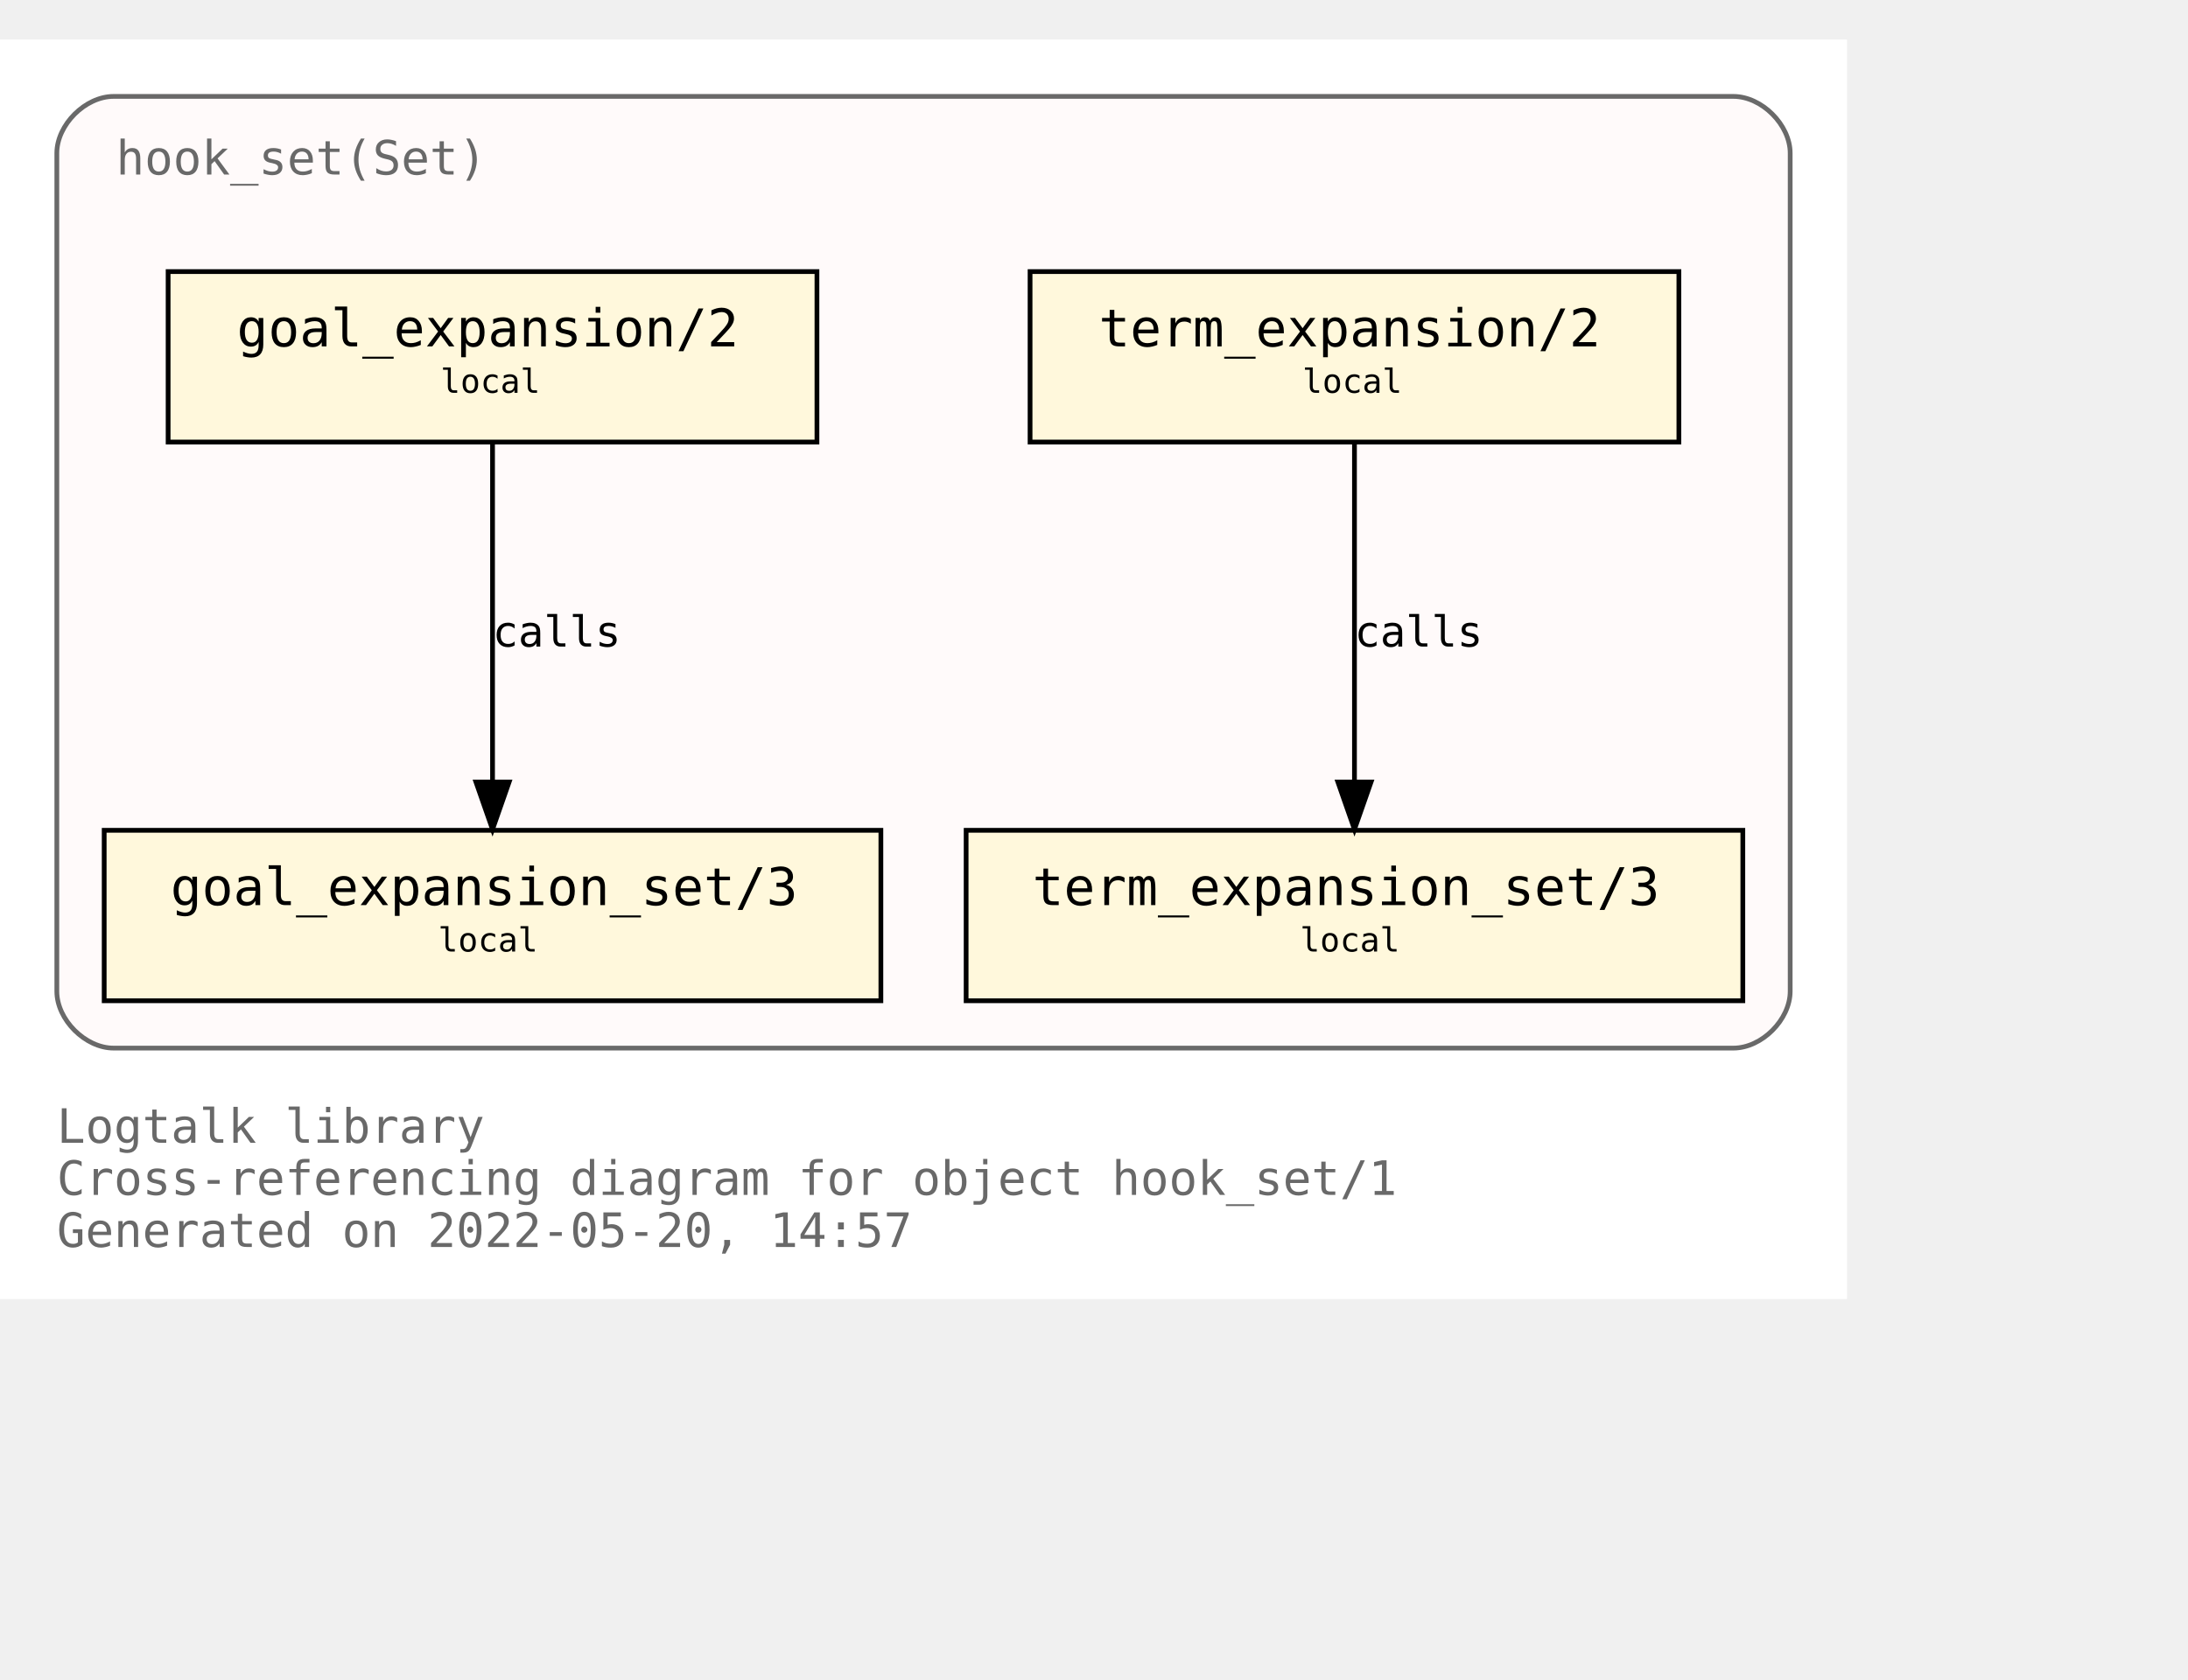
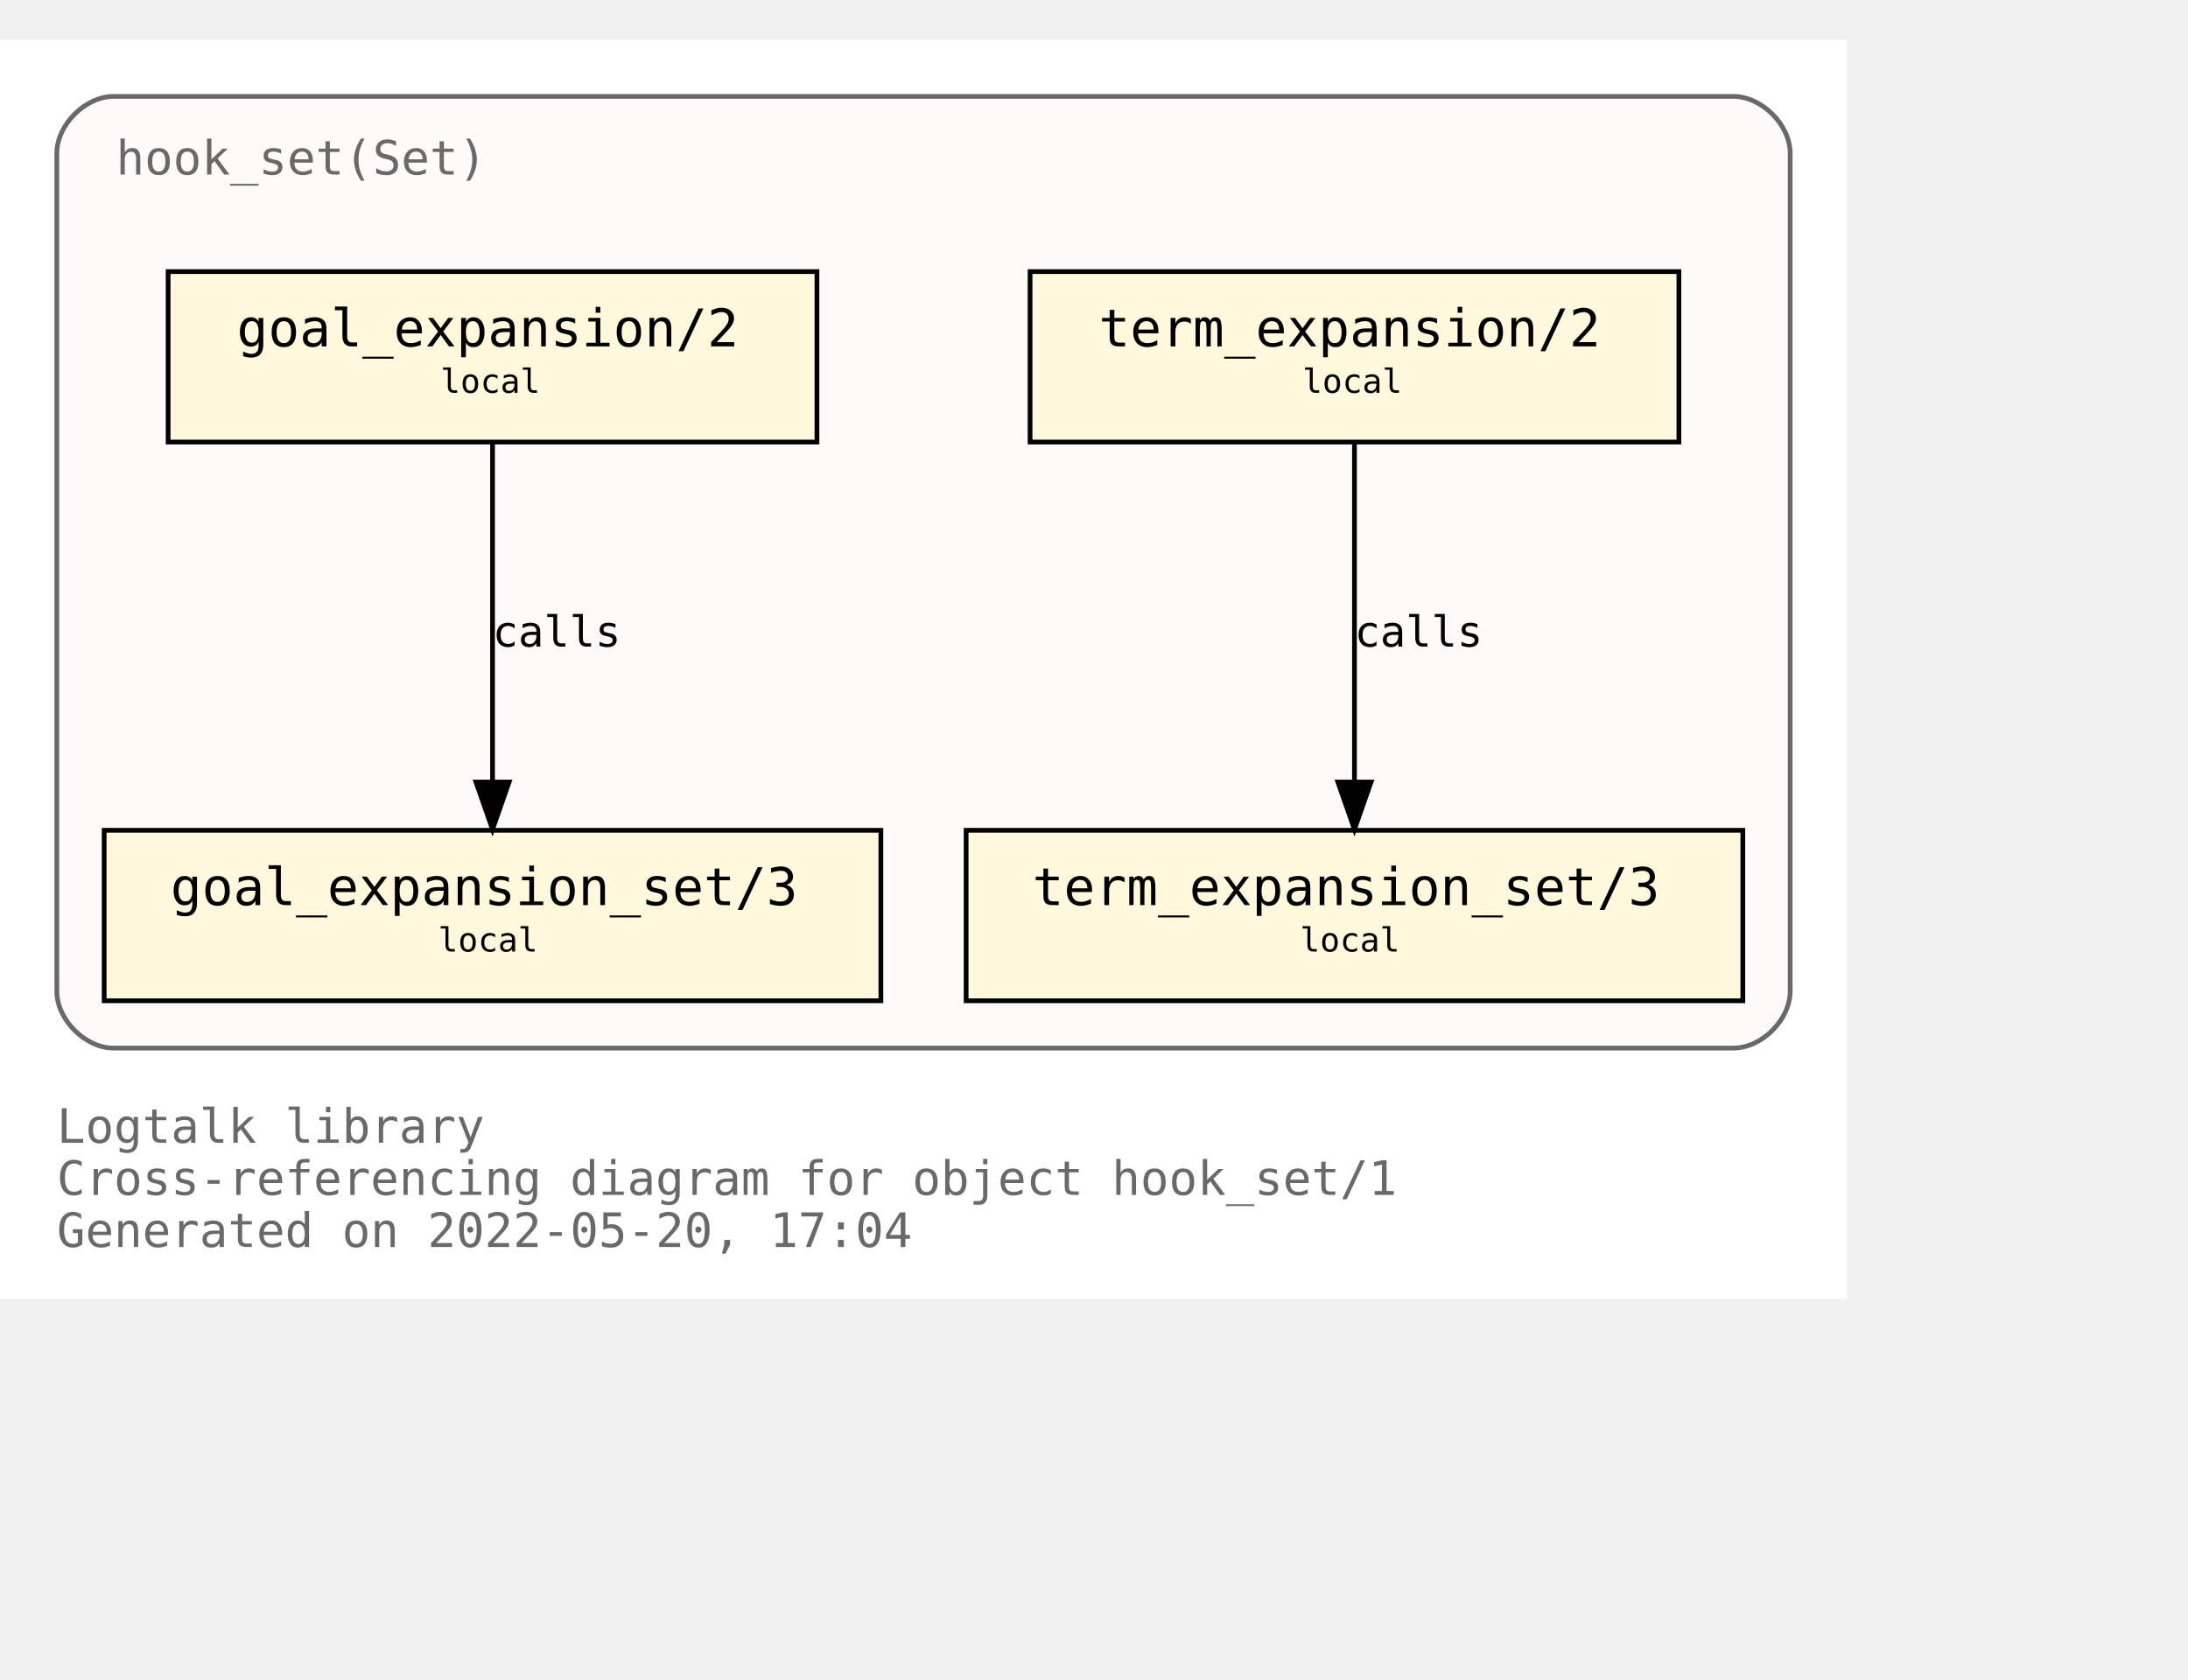
<svg xmlns="http://www.w3.org/2000/svg" xmlns:xlink="http://www.w3.org/1999/xlink" width="534pt" height="410pt" viewBox="72.00 72.00 462.00 338.00">
  <g id="graph0" class="graph" transform="scale(1 1) rotate(0) translate(76 334)">
    <polygon fill="white" stroke="transparent" points="-4,4 -4,-262 386,-262 386,4 -4,4" />
    <text text-anchor="start" x="8" y="-29" font-family="Monospace" font-size="10.00" fill="dimgray">Logtalk library</text>
    <text text-anchor="start" x="8" y="-18" font-family="Monospace" font-size="10.00" fill="dimgray">Cross-referencing diagram for object hook_set/1</text>
-     <text text-anchor="start" x="8" y="-7" font-family="Monospace" font-size="10.00" fill="dimgray">Generated on 2022-05-20, 14:57</text>
+     <text text-anchor="start" x="8" y="-7" font-family="Monospace" font-size="10.00" fill="dimgray">Generated on 2022-05-20, 17:04</text>
    <g id="clust1" class="cluster">
      <g id="a_clust1">
        <a xlink:title="hook_set(Set)">
          <path fill="snow" stroke="dimgray" d="M20,-49C20,-49 362,-49 362,-49 368,-49 374,-55 374,-61 374,-61 374,-238 374,-238 374,-244 368,-250 362,-250 362,-250 20,-250 20,-250 14,-250 8,-244 8,-238 8,-238 8,-61 8,-61 8,-55 14,-49 20,-49" />
          <g id="a_clust1_0">
-             <a xlink:href="https://github.com/LogtalkDotOrg/logtalk3/tree/0e3ea08e37e472a5d72f40a99bdb6dd61b2e0ed2/library/hook_flows/hook_set.lgt" xlink:title="https://github.com/LogtalkDotOrg/logtalk3/tree/0e3ea08e37e472a5d72f40a99bdb6dd61b2e0ed2/library/hook_flows/hook_set.lgt">
+             <a xlink:href="https://github.com/LogtalkDotOrg/logtalk3/tree/64f0c4b8bc98248506eaacf425a7b46ff645d535/library/hook_flows/hook_set.lgt" xlink:title="https://github.com/LogtalkDotOrg/logtalk3/tree/64f0c4b8bc98248506eaacf425a7b46ff645d535/library/hook_flows/hook_set.lgt">
              <text text-anchor="start" x="20.5" y="-233.5" font-family="Monospace" font-size="10.00" fill="dimgray">hook_set(Set)</text>
            </a>
          </g>
        </a>
      </g>
    </g>
    <g id="node1" class="node">
      <g id="a_node1">
-         <a xlink:href="https://github.com/LogtalkDotOrg/logtalk3/tree/0e3ea08e37e472a5d72f40a99bdb6dd61b2e0ed2/library/hook_flows/hook_set.lgt#L40" xlink:title="https://github.com/LogtalkDotOrg/logtalk3/tree/0e3ea08e37e472a5d72f40a99bdb6dd61b2e0ed2/library/hook_flows/hook_set.lgt#L40">
+         <a xlink:href="https://github.com/LogtalkDotOrg/logtalk3/tree/64f0c4b8bc98248506eaacf425a7b46ff645d535/library/hook_flows/hook_set.lgt#L40" xlink:title="https://github.com/LogtalkDotOrg/logtalk3/tree/64f0c4b8bc98248506eaacf425a7b46ff645d535/library/hook_flows/hook_set.lgt#L40">
          <polygon fill="cornsilk" stroke="black" points="350.5,-213 213.5,-213 213.5,-177 350.5,-177 350.5,-213" />
          <text text-anchor="start" x="222" y="-197.8" font-family="Monospace" font-size="9.00"> </text>
          <text text-anchor="start" x="228" y="-197.2" font-family="Monospace" font-size="11.00">term_expansion/2</text>
          <text text-anchor="start" x="337" y="-197.8" font-family="Monospace" font-size="9.00"> </text>
          <text text-anchor="start" x="222" y="-186.8" font-family="Monospace" font-size="9.00"> </text>
          <text text-anchor="start" x="271" y="-187.4" font-family="Monospace" font-size="7.00">local</text>
          <text text-anchor="start" x="337" y="-186.8" font-family="Monospace" font-size="9.00"> </text>
        </a>
      </g>
    </g>
    <g id="node2" class="node">
      <g id="a_node2">
-         <a xlink:href="https://github.com/LogtalkDotOrg/logtalk3/tree/0e3ea08e37e472a5d72f40a99bdb6dd61b2e0ed2/library/hook_flows/hook_set.lgt#L44" xlink:title="https://github.com/LogtalkDotOrg/logtalk3/tree/0e3ea08e37e472a5d72f40a99bdb6dd61b2e0ed2/library/hook_flows/hook_set.lgt#L44">
+         <a xlink:href="https://github.com/LogtalkDotOrg/logtalk3/tree/64f0c4b8bc98248506eaacf425a7b46ff645d535/library/hook_flows/hook_set.lgt#L44" xlink:title="https://github.com/LogtalkDotOrg/logtalk3/tree/64f0c4b8bc98248506eaacf425a7b46ff645d535/library/hook_flows/hook_set.lgt#L44">
          <polygon fill="cornsilk" stroke="black" points="364,-95 200,-95 200,-59 364,-59 364,-95" />
          <text text-anchor="start" x="208" y="-79.8" font-family="Monospace" font-size="9.00"> </text>
          <text text-anchor="start" x="214" y="-79.2" font-family="Monospace" font-size="11.00">term_expansion_set/3</text>
          <text text-anchor="start" x="350" y="-79.8" font-family="Monospace" font-size="9.00"> </text>
          <text text-anchor="start" x="208" y="-68.8" font-family="Monospace" font-size="9.00"> </text>
          <text text-anchor="start" x="270.5" y="-69.4" font-family="Monospace" font-size="7.00">local</text>
          <text text-anchor="start" x="350" y="-68.8" font-family="Monospace" font-size="9.00"> </text>
        </a>
      </g>
    </g>
    <g id="edge1" class="edge">
      <g id="a_edge1">
-         <a xlink:href="https://github.com/LogtalkDotOrg/logtalk3/tree/0e3ea08e37e472a5d72f40a99bdb6dd61b2e0ed2/library/hook_flows/hook_set.lgt#L40" xlink:title="calls">
+         <a xlink:href="https://github.com/LogtalkDotOrg/logtalk3/tree/64f0c4b8bc98248506eaacf425a7b46ff645d535/library/hook_flows/hook_set.lgt#L40" xlink:title="calls">
          <path fill="none" stroke="black" d="M282,-176.88C282,-158.04 282,-127.47 282,-105.3" />
          <polygon fill="black" stroke="black" points="285.5,-105.19 282,-95.19 278.5,-105.19 285.5,-105.19" />
        </a>
      </g>
      <g id="a_edge1-label">
-         <a xlink:href="https://github.com/LogtalkDotOrg/logtalk3/tree/0e3ea08e37e472a5d72f40a99bdb6dd61b2e0ed2/library/hook_flows/hook_set.lgt#L40" xlink:title="https://github.com/LogtalkDotOrg/logtalk3/tree/0e3ea08e37e472a5d72f40a99bdb6dd61b2e0ed2/library/hook_flows/hook_set.lgt#L40">
+         <a xlink:href="https://github.com/LogtalkDotOrg/logtalk3/tree/64f0c4b8bc98248506eaacf425a7b46ff645d535/library/hook_flows/hook_set.lgt#L40" xlink:title="https://github.com/LogtalkDotOrg/logtalk3/tree/64f0c4b8bc98248506eaacf425a7b46ff645d535/library/hook_flows/hook_set.lgt#L40">
          <text text-anchor="start" x="282" y="-133.8" font-family="Monospace" font-size="9.00">calls</text>
        </a>
      </g>
    </g>
    <g id="node3" class="node">
      <g id="a_node3">
-         <a xlink:href="https://github.com/LogtalkDotOrg/logtalk3/tree/0e3ea08e37e472a5d72f40a99bdb6dd61b2e0ed2/library/hook_flows/hook_set.lgt#L51" xlink:title="https://github.com/LogtalkDotOrg/logtalk3/tree/0e3ea08e37e472a5d72f40a99bdb6dd61b2e0ed2/library/hook_flows/hook_set.lgt#L51">
+         <a xlink:href="https://github.com/LogtalkDotOrg/logtalk3/tree/64f0c4b8bc98248506eaacf425a7b46ff645d535/library/hook_flows/hook_set.lgt#L51" xlink:title="https://github.com/LogtalkDotOrg/logtalk3/tree/64f0c4b8bc98248506eaacf425a7b46ff645d535/library/hook_flows/hook_set.lgt#L51">
          <polygon fill="cornsilk" stroke="black" points="168.5,-213 31.5,-213 31.5,-177 168.5,-177 168.5,-213" />
          <text text-anchor="start" x="40" y="-197.8" font-family="Monospace" font-size="9.00"> </text>
          <text text-anchor="start" x="46" y="-197.2" font-family="Monospace" font-size="11.00">goal_expansion/2</text>
          <text text-anchor="start" x="155" y="-197.8" font-family="Monospace" font-size="9.00"> </text>
          <text text-anchor="start" x="40" y="-186.8" font-family="Monospace" font-size="9.00"> </text>
          <text text-anchor="start" x="89" y="-187.4" font-family="Monospace" font-size="7.00">local</text>
          <text text-anchor="start" x="155" y="-186.8" font-family="Monospace" font-size="9.00"> </text>
        </a>
      </g>
    </g>
    <g id="node4" class="node">
      <g id="a_node4">
-         <a xlink:href="https://github.com/LogtalkDotOrg/logtalk3/tree/0e3ea08e37e472a5d72f40a99bdb6dd61b2e0ed2/library/hook_flows/hook_set.lgt#L55" xlink:title="https://github.com/LogtalkDotOrg/logtalk3/tree/0e3ea08e37e472a5d72f40a99bdb6dd61b2e0ed2/library/hook_flows/hook_set.lgt#L55">
+         <a xlink:href="https://github.com/LogtalkDotOrg/logtalk3/tree/64f0c4b8bc98248506eaacf425a7b46ff645d535/library/hook_flows/hook_set.lgt#L55" xlink:title="https://github.com/LogtalkDotOrg/logtalk3/tree/64f0c4b8bc98248506eaacf425a7b46ff645d535/library/hook_flows/hook_set.lgt#L55">
          <polygon fill="cornsilk" stroke="black" points="182,-95 18,-95 18,-59 182,-59 182,-95" />
          <text text-anchor="start" x="26" y="-79.8" font-family="Monospace" font-size="9.00"> </text>
          <text text-anchor="start" x="32" y="-79.2" font-family="Monospace" font-size="11.00">goal_expansion_set/3</text>
          <text text-anchor="start" x="168" y="-79.8" font-family="Monospace" font-size="9.00"> </text>
          <text text-anchor="start" x="26" y="-68.8" font-family="Monospace" font-size="9.00"> </text>
          <text text-anchor="start" x="88.5" y="-69.4" font-family="Monospace" font-size="7.00">local</text>
          <text text-anchor="start" x="168" y="-68.8" font-family="Monospace" font-size="9.00"> </text>
        </a>
      </g>
    </g>
    <g id="edge2" class="edge">
      <g id="a_edge2">
-         <a xlink:href="https://github.com/LogtalkDotOrg/logtalk3/tree/0e3ea08e37e472a5d72f40a99bdb6dd61b2e0ed2/library/hook_flows/hook_set.lgt#L51" xlink:title="calls">
+         <a xlink:href="https://github.com/LogtalkDotOrg/logtalk3/tree/64f0c4b8bc98248506eaacf425a7b46ff645d535/library/hook_flows/hook_set.lgt#L51" xlink:title="calls">
          <path fill="none" stroke="black" d="M100,-176.88C100,-158.04 100,-127.47 100,-105.3" />
          <polygon fill="black" stroke="black" points="103.5,-105.19 100,-95.19 96.5,-105.19 103.5,-105.19" />
        </a>
      </g>
      <g id="a_edge2-label">
-         <a xlink:href="https://github.com/LogtalkDotOrg/logtalk3/tree/0e3ea08e37e472a5d72f40a99bdb6dd61b2e0ed2/library/hook_flows/hook_set.lgt#L51" xlink:title="https://github.com/LogtalkDotOrg/logtalk3/tree/0e3ea08e37e472a5d72f40a99bdb6dd61b2e0ed2/library/hook_flows/hook_set.lgt#L51">
+         <a xlink:href="https://github.com/LogtalkDotOrg/logtalk3/tree/64f0c4b8bc98248506eaacf425a7b46ff645d535/library/hook_flows/hook_set.lgt#L51" xlink:title="https://github.com/LogtalkDotOrg/logtalk3/tree/64f0c4b8bc98248506eaacf425a7b46ff645d535/library/hook_flows/hook_set.lgt#L51">
          <text text-anchor="start" x="100" y="-133.8" font-family="Monospace" font-size="9.00">calls</text>
        </a>
      </g>
    </g>
  </g>
</svg>
